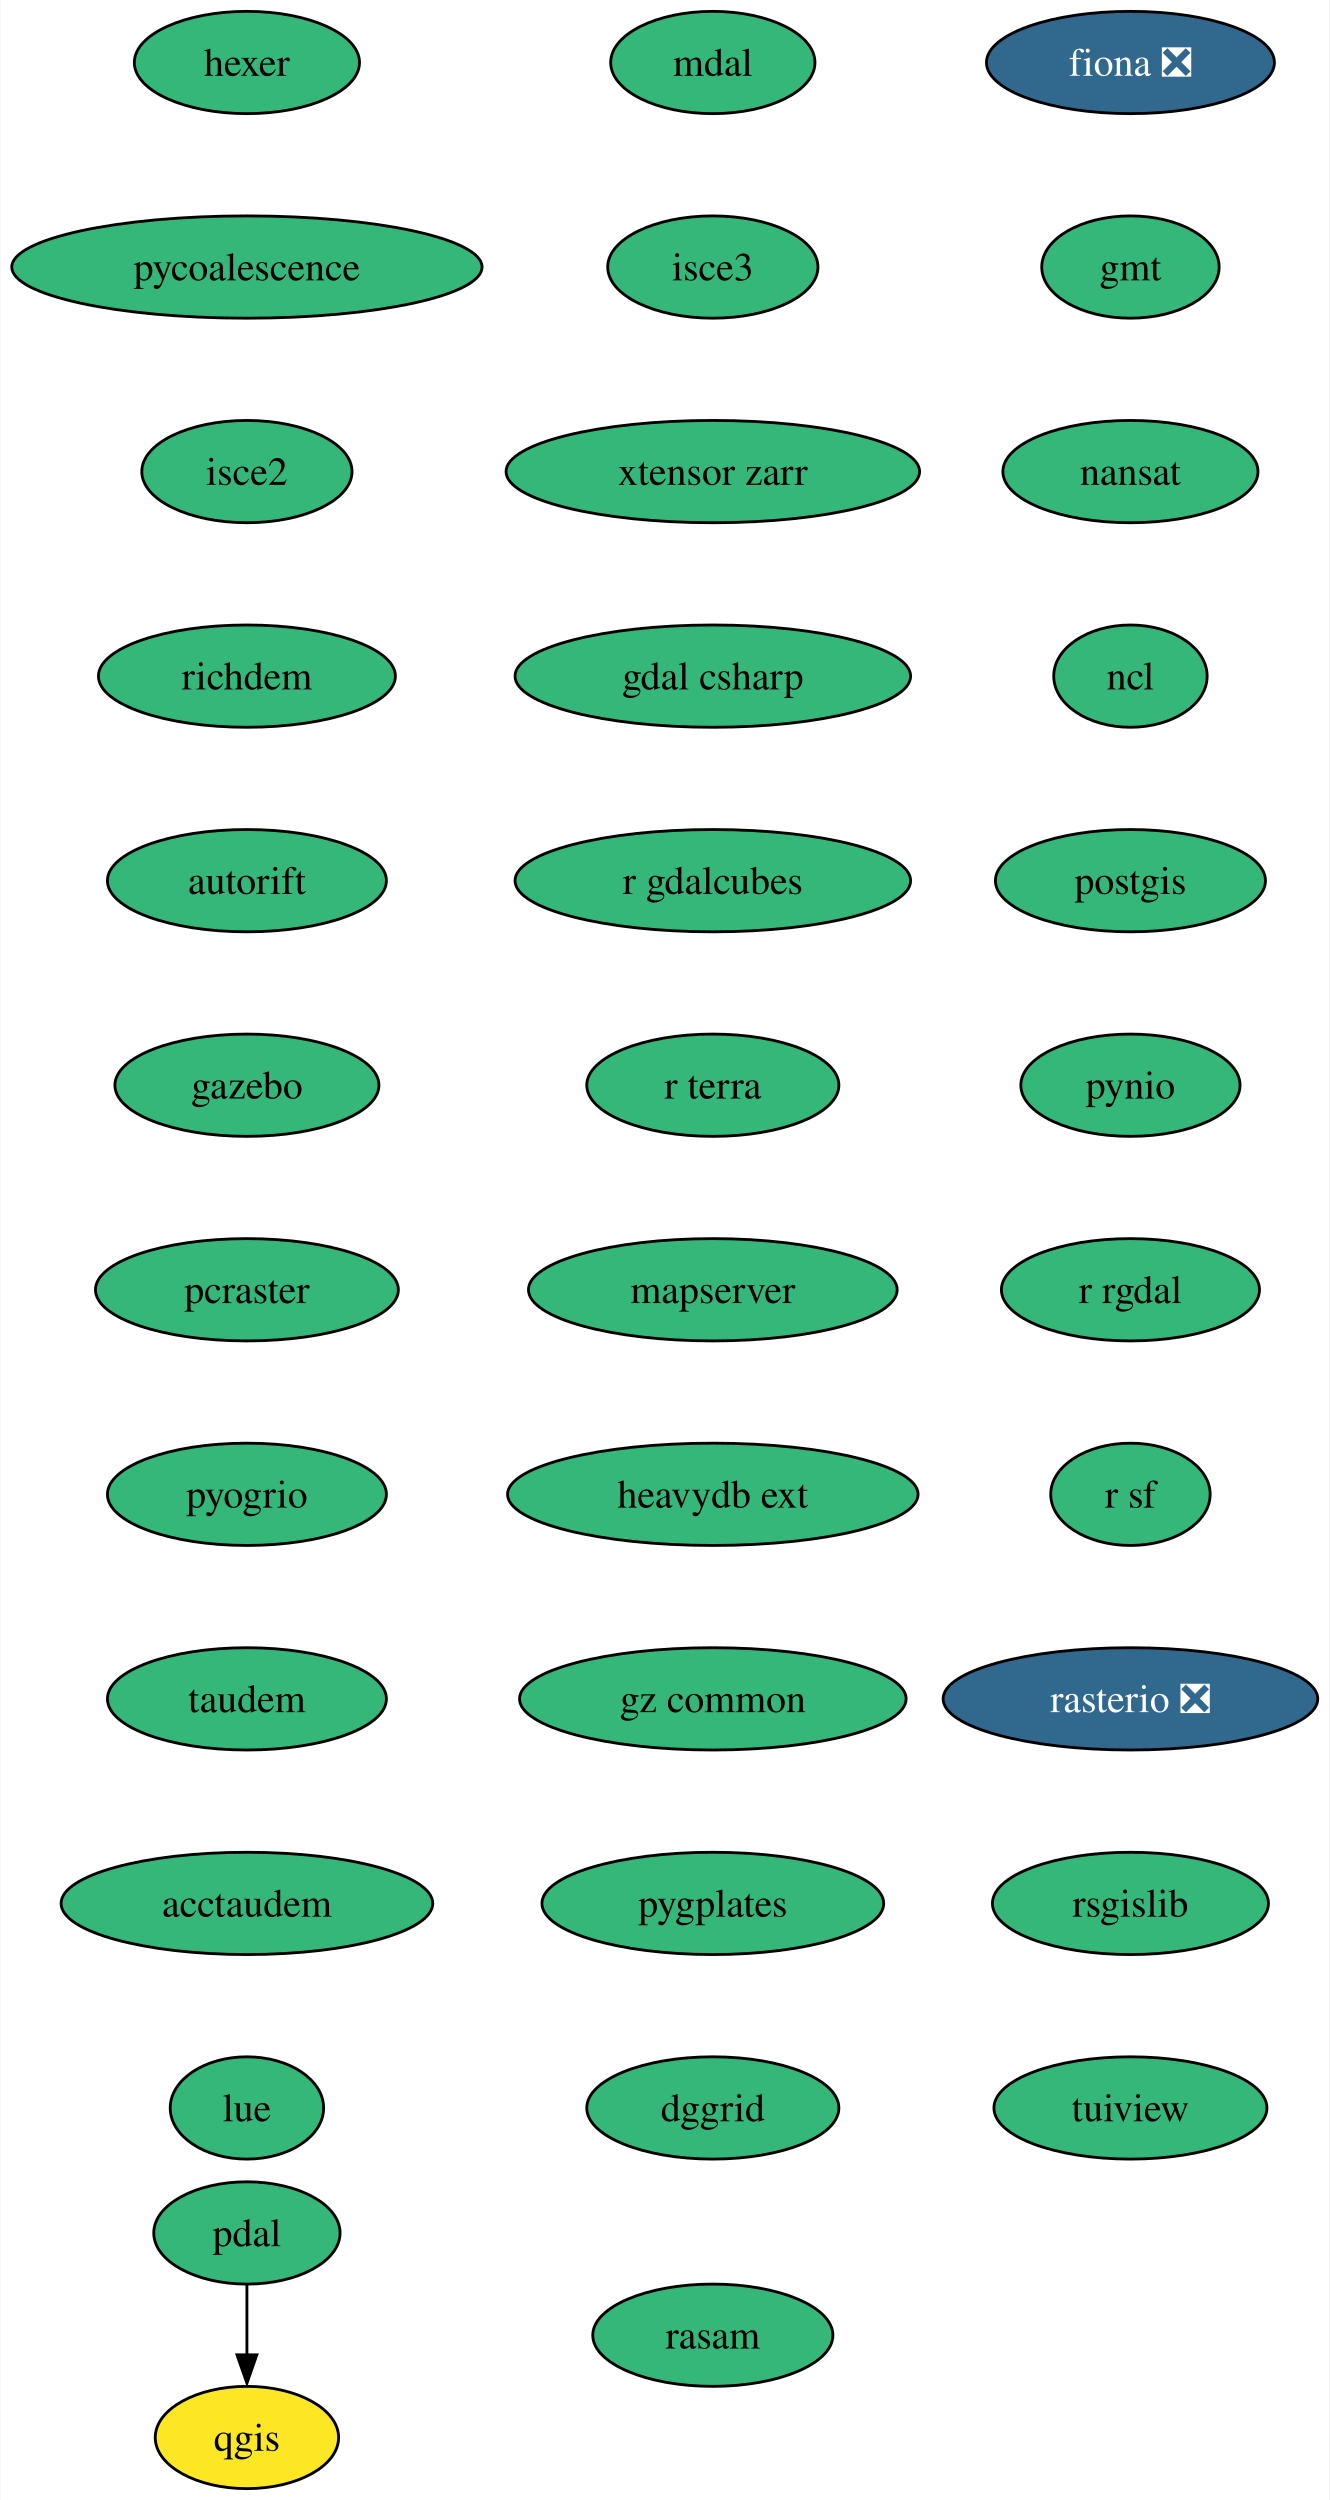
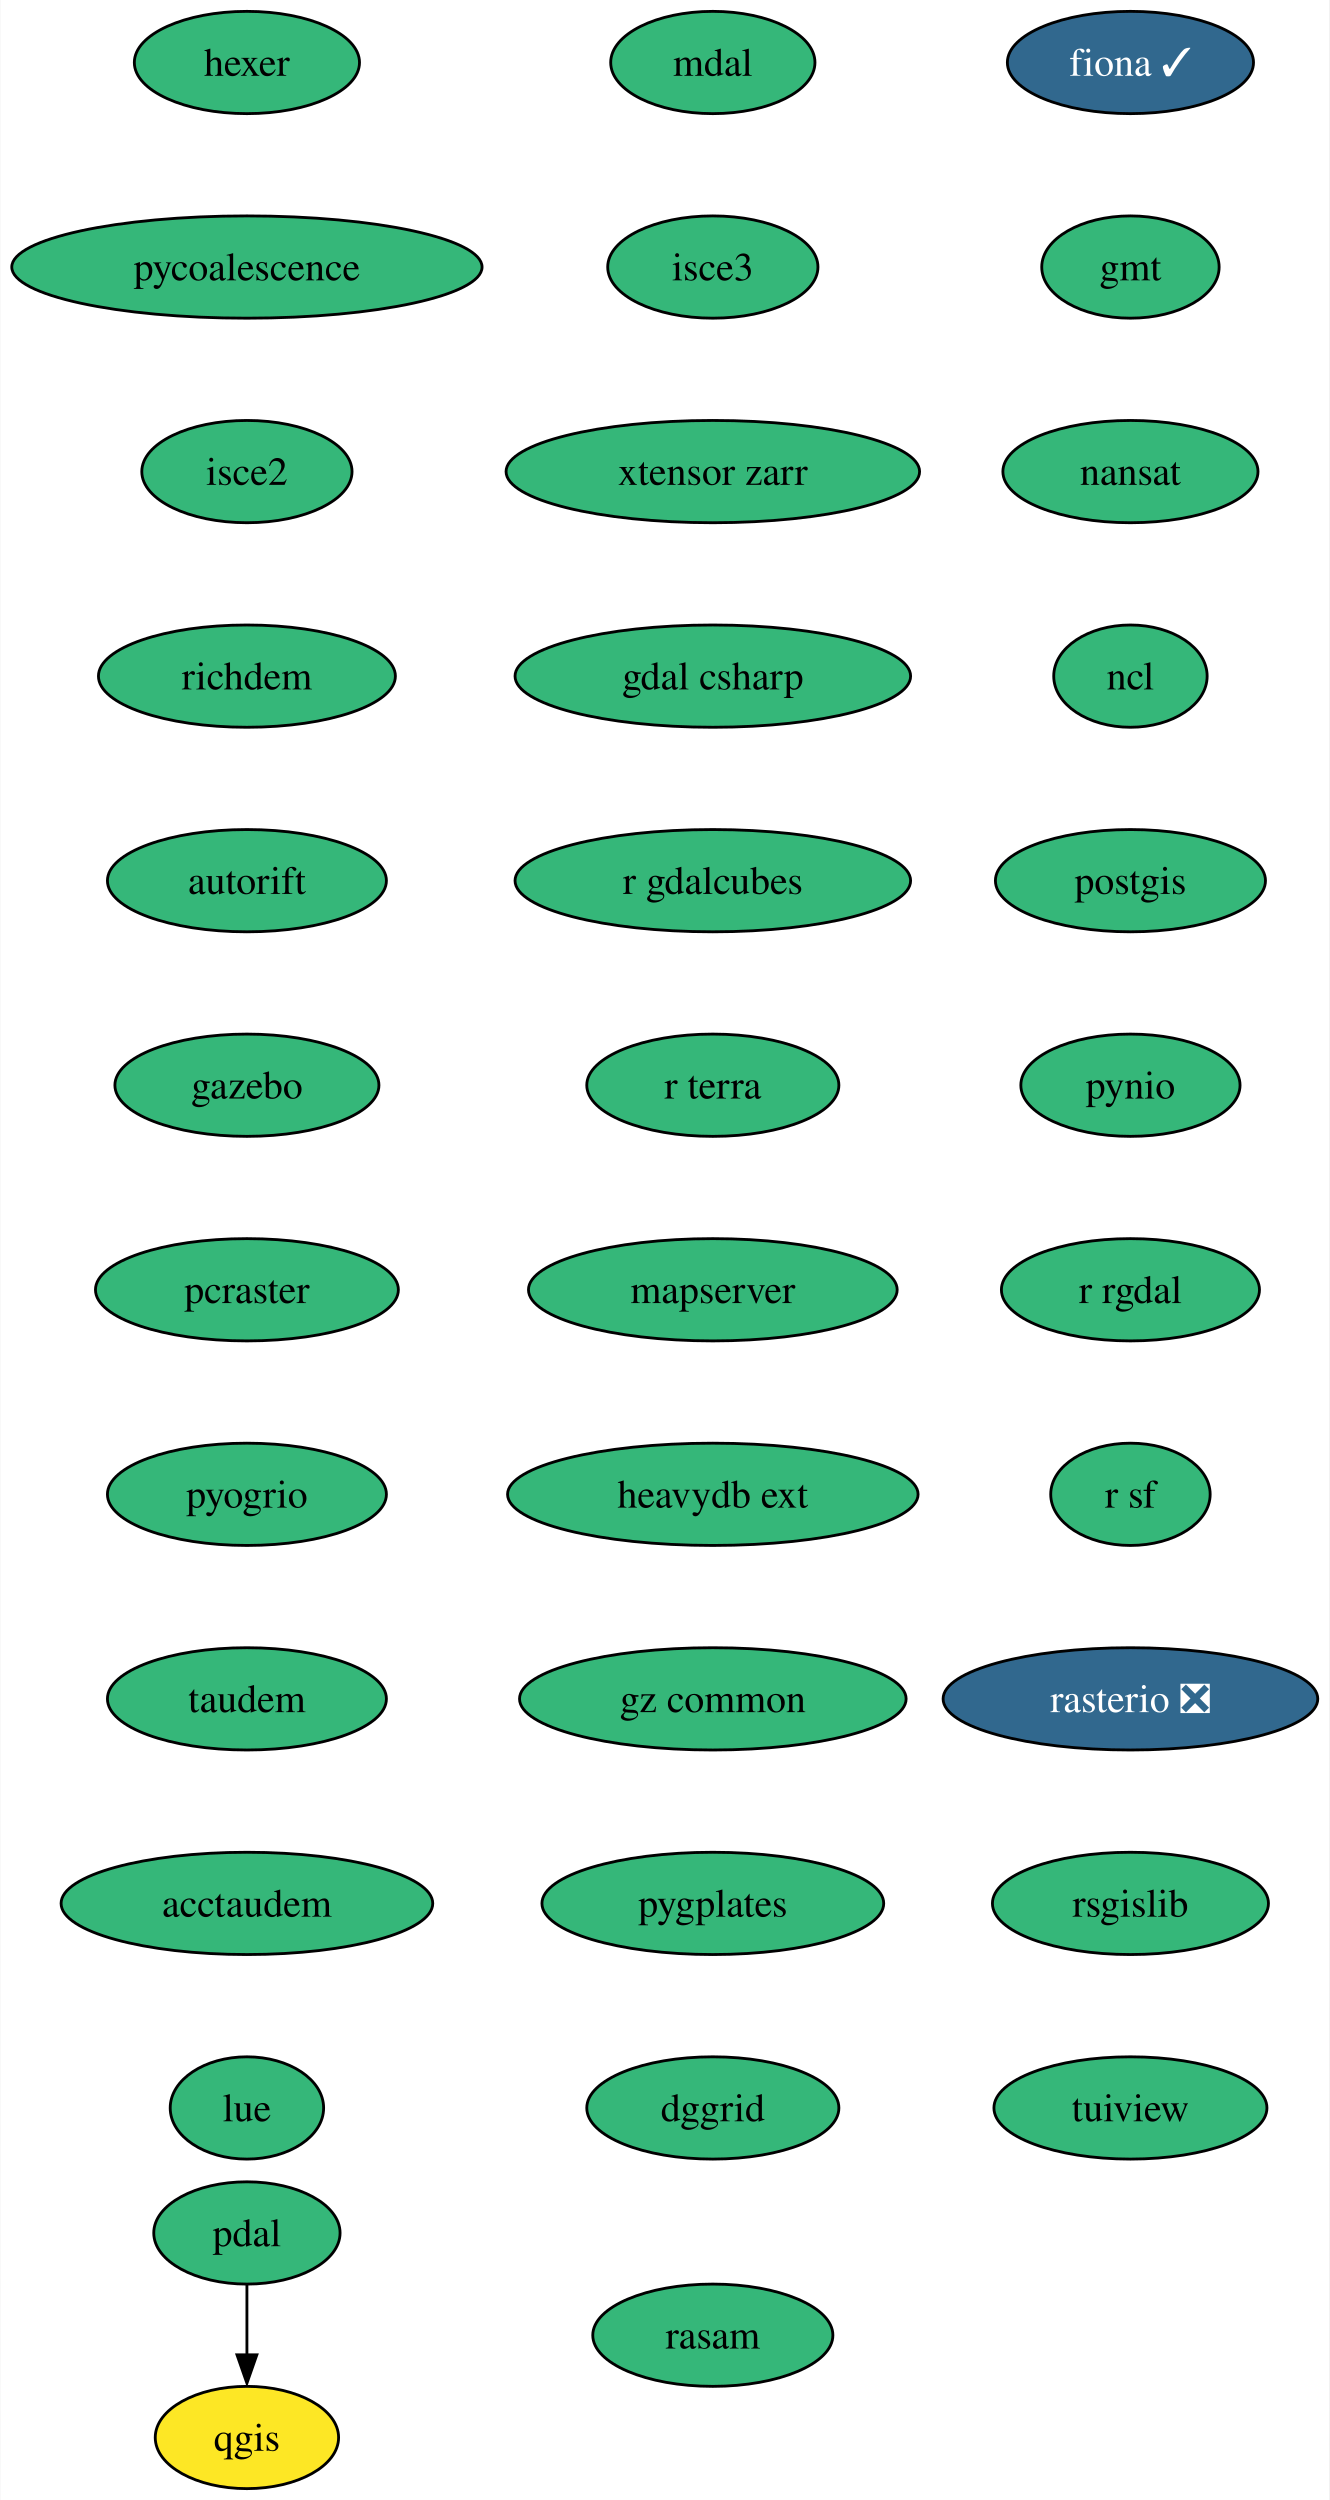
<svg xmlns="http://www.w3.org/2000/svg" xmlns:xlink="http://www.w3.org/1999/xlink" width="468pt" height="880pt" viewBox="0.00 0.00 467.71 880.00">
  <g id="graph0" class="graph" transform="scale(1 1) rotate(0) translate(4 876)">
    <polygon fill="white" stroke="none" points="-4,4 -4,-876 463.71,-876 463.71,4 -4,4" />
    <g id="node1" class="node">
      <g id="a_node1">
-         <a xlink:href="https://github.com/conda-forge/fiona-feedstock/pull/219" xlink:title="fiona ❎">
-           <ellipse fill="#31688e" stroke="black" cx="393.77" cy="-854" rx="50.68" ry="18" />
-           <text text-anchor="middle" x="393.77" y="-849.33" font-family="Times,serif" font-size="14.00" fill="white">fiona ❎</text>
+         <a xlink:href="https://github.com/conda-forge/fiona-feedstock/pull/219" xlink:title="fiona ✓">
+           <ellipse fill="#31688e" stroke="black" cx="393.77" cy="-854" rx="43.32" ry="18" />
+           <text text-anchor="middle" x="393.77" y="-849.33" font-family="Times,serif" font-size="14.00" fill="white">fiona ✓</text>
        </a>
      </g>
    </g>
    <g id="node2" class="node">
      <g id="a_node2">
        <a xlink:href="https://github.com/conda-forge/gmt-feedstock" xlink:title="gmt">
          <ellipse fill="#35b779" stroke="black" cx="393.77" cy="-782" rx="31.22" ry="18" />
          <text text-anchor="middle" x="393.77" y="-777.33" font-family="Times,serif" font-size="14.00">gmt</text>
        </a>
      </g>
    </g>
    <g id="node3" class="node">
      <g id="a_node3">
        <a xlink:href="https://github.com/conda-forge/nansat-feedstock" xlink:title="nansat">
          <ellipse fill="#35b779" stroke="black" cx="393.77" cy="-710" rx="44.9" ry="18" />
          <text text-anchor="middle" x="393.77" y="-705.33" font-family="Times,serif" font-size="14.00">nansat</text>
        </a>
      </g>
    </g>
    <g id="node4" class="node">
      <g id="a_node4">
        <a xlink:href="https://github.com/conda-forge/ncl-feedstock" xlink:title="ncl">
          <ellipse fill="#35b779" stroke="black" cx="393.77" cy="-638" rx="27" ry="18" />
          <text text-anchor="middle" x="393.77" y="-633.33" font-family="Times,serif" font-size="14.00">ncl</text>
        </a>
      </g>
    </g>
    <g id="node5" class="node">
      <g id="a_node5">
        <a xlink:href="https://github.com/conda-forge/postgis-feedstock" xlink:title="postgis">
          <ellipse fill="#35b779" stroke="black" cx="393.77" cy="-566" rx="47.53" ry="18" />
          <text text-anchor="middle" x="393.77" y="-561.33" font-family="Times,serif" font-size="14.00">postgis</text>
        </a>
      </g>
    </g>
    <g id="node6" class="node">
      <g id="a_node6">
        <a xlink:href="https://github.com/conda-forge/pynio-feedstock" xlink:title="pynio">
          <ellipse fill="#35b779" stroke="black" cx="393.77" cy="-494" rx="38.58" ry="18" />
          <text text-anchor="middle" x="393.77" y="-489.32" font-family="Times,serif" font-size="14.00">pynio</text>
        </a>
      </g>
    </g>
    <g id="node7" class="node">
      <g id="a_node7">
        <a xlink:href="https://github.com/conda-forge/r-rgdal-feedstock" xlink:title="r rgdal">
          <ellipse fill="#35b779" stroke="black" cx="393.77" cy="-422" rx="45.42" ry="18" />
          <text text-anchor="middle" x="393.77" y="-417.32" font-family="Times,serif" font-size="14.00">r rgdal</text>
        </a>
      </g>
    </g>
    <g id="node9" class="node">
      <g id="a_node9">
        <a xlink:href="https://github.com/conda-forge/r-sf-feedstock" xlink:title="r sf">
          <ellipse fill="#35b779" stroke="black" cx="393.77" cy="-350" rx="28.06" ry="18" />
          <text text-anchor="middle" x="393.77" y="-345.32" font-family="Times,serif" font-size="14.00">r sf</text>
        </a>
      </g>
    </g>
    <g id="node8" class="node">
      <g id="a_node8">
        <a xlink:href="https://github.com/conda-forge/qgis-feedstock" xlink:title="qgis">
          <ellipse fill="#fde725" stroke="black" cx="82.77" cy="-18" rx="32.27" ry="18" />
          <text text-anchor="middle" x="82.77" y="-13.32" font-family="Times,serif" font-size="14.00">qgis</text>
        </a>
      </g>
    </g>
    <g id="node10" class="node">
      <g id="a_node10">
        <a xlink:href="https://github.com/conda-forge/rasterio-feedstock/pull/287" xlink:title="rasterio ❎">
          <ellipse fill="#31688e" stroke="black" cx="393.77" cy="-278" rx="65.94" ry="18" />
          <text text-anchor="middle" x="393.77" y="-273.32" font-family="Times,serif" font-size="14.00" fill="white">rasterio ❎</text>
        </a>
      </g>
    </g>
    <g id="node11" class="node">
      <g id="a_node11">
        <a xlink:href="https://github.com/conda-forge/rsgislib-feedstock" xlink:title="rsgislib">
          <ellipse fill="#35b779" stroke="black" cx="393.77" cy="-206" rx="48.58" ry="18" />
          <text text-anchor="middle" x="393.77" y="-201.33" font-family="Times,serif" font-size="14.00">rsgislib</text>
        </a>
      </g>
    </g>
    <g id="node12" class="node">
      <g id="a_node12">
        <a xlink:href="https://github.com/conda-forge/tuiview-feedstock" xlink:title="tuiview">
          <ellipse fill="#35b779" stroke="black" cx="393.77" cy="-134" rx="48.05" ry="18" />
          <text text-anchor="middle" x="393.77" y="-129.32" font-family="Times,serif" font-size="14.00">tuiview</text>
        </a>
      </g>
    </g>
    <g id="node13" class="node">
      <g id="a_node13">
        <a xlink:href="https://github.com/conda-forge/hexer-feedstock" xlink:title="hexer">
          <ellipse fill="#35b779" stroke="black" cx="82.77" cy="-854" rx="39.63" ry="18" />
          <text text-anchor="middle" x="82.77" y="-849.33" font-family="Times,serif" font-size="14.00">hexer</text>
        </a>
      </g>
    </g>
    <g id="node14" class="node">
      <g id="a_node14">
        <a xlink:href="https://github.com/conda-forge/pycoalescence-feedstock" xlink:title="pycoalescence">
          <ellipse fill="#35b779" stroke="black" cx="82.77" cy="-782" rx="82.77" ry="18" />
          <text text-anchor="middle" x="82.77" y="-777.33" font-family="Times,serif" font-size="14.00">pycoalescence</text>
        </a>
      </g>
    </g>
    <g id="node16" class="node">
      <g id="a_node16">
        <a xlink:href="https://github.com/conda-forge/isce2-feedstock" xlink:title="isce2">
          <ellipse fill="#35b779" stroke="black" cx="82.77" cy="-710" rx="37" ry="18" />
          <text text-anchor="middle" x="82.77" y="-705.33" font-family="Times,serif" font-size="14.00">isce2</text>
        </a>
      </g>
    </g>
    <g id="node15" class="node">
      <g id="a_node15">
        <a xlink:href="https://github.com/conda-forge/pdal-feedstock" xlink:title="pdal">
          <ellipse fill="#35b779" stroke="black" cx="82.77" cy="-90" rx="32.79" ry="18" />
          <text text-anchor="middle" x="82.77" y="-85.33" font-family="Times,serif" font-size="14.00">pdal</text>
        </a>
      </g>
    </g>
    <g id="edge12" class="edge">
      <path fill="none" stroke="black" d="M82.77,-71.7C82.77,-64.24 82.77,-55.32 82.77,-46.97" />
      <polygon fill="black" stroke="black" points="86.27,-47.1 82.77,-37.1 79.27,-47.1 86.27,-47.1" />
    </g>
    <g id="node17" class="node">
      <g id="a_node17">
        <a xlink:href="https://github.com/conda-forge/richdem-feedstock" xlink:title="richdem">
          <ellipse fill="#35b779" stroke="black" cx="82.77" cy="-638" rx="52.26" ry="18" />
          <text text-anchor="middle" x="82.77" y="-633.33" font-family="Times,serif" font-size="14.00">richdem</text>
        </a>
      </g>
    </g>
    <g id="node18" class="node">
      <g id="a_node18">
        <a xlink:href="https://github.com/conda-forge/autorift-feedstock" xlink:title="autorift">
          <ellipse fill="#35b779" stroke="black" cx="82.77" cy="-566" rx="49.1" ry="18" />
          <text text-anchor="middle" x="82.77" y="-561.33" font-family="Times,serif" font-size="14.00">autorift</text>
        </a>
      </g>
    </g>
    <g id="node19" class="node">
      <g id="a_node19">
        <a xlink:href="https://github.com/conda-forge/gazebo-feedstock" xlink:title="gazebo">
          <ellipse fill="#35b779" stroke="black" cx="82.77" cy="-494" rx="46.47" ry="18" />
          <text text-anchor="middle" x="82.77" y="-489.32" font-family="Times,serif" font-size="14.00">gazebo</text>
        </a>
      </g>
    </g>
    <g id="node20" class="node">
      <g id="a_node20">
        <a xlink:href="https://github.com/conda-forge/pcraster-feedstock" xlink:title="pcraster">
          <ellipse fill="#35b779" stroke="black" cx="82.77" cy="-422" rx="53.31" ry="18" />
          <text text-anchor="middle" x="82.77" y="-417.32" font-family="Times,serif" font-size="14.00">pcraster</text>
        </a>
      </g>
    </g>
    <g id="node21" class="node">
      <g id="a_node21">
        <a xlink:href="https://github.com/conda-forge/pyogrio-feedstock" xlink:title="pyogrio">
          <ellipse fill="#35b779" stroke="black" cx="82.77" cy="-350" rx="49.1" ry="18" />
          <text text-anchor="middle" x="82.77" y="-345.32" font-family="Times,serif" font-size="14.00">pyogrio</text>
        </a>
      </g>
    </g>
    <g id="node22" class="node">
      <g id="a_node22">
        <a xlink:href="https://github.com/conda-forge/taudem-feedstock" xlink:title="taudem">
          <ellipse fill="#35b779" stroke="black" cx="82.77" cy="-278" rx="49.1" ry="18" />
          <text text-anchor="middle" x="82.77" y="-273.32" font-family="Times,serif" font-size="14.00">taudem</text>
        </a>
      </g>
    </g>
    <g id="node23" class="node">
      <g id="a_node23">
        <a xlink:href="https://github.com/conda-forge/acctaudem-feedstock" xlink:title="acctaudem">
          <ellipse fill="#35b779" stroke="black" cx="82.77" cy="-206" rx="65.41" ry="18" />
          <text text-anchor="middle" x="82.77" y="-201.33" font-family="Times,serif" font-size="14.00">acctaudem</text>
        </a>
      </g>
    </g>
    <g id="node24" class="node">
      <g id="a_node24">
        <a xlink:href="https://github.com/conda-forge/lue-feedstock" xlink:title="lue">
          <ellipse fill="#35b779" stroke="black" cx="82.77" cy="-134" rx="27" ry="18" />
          <text text-anchor="middle" x="82.77" y="-129.32" font-family="Times,serif" font-size="14.00">lue</text>
        </a>
      </g>
    </g>
    <g id="node25" class="node">
      <g id="a_node25">
        <a xlink:href="https://github.com/conda-forge/mdal-feedstock" xlink:title="mdal">
          <ellipse fill="#35b779" stroke="black" cx="246.77" cy="-854" rx="35.95" ry="18" />
          <text text-anchor="middle" x="246.77" y="-849.33" font-family="Times,serif" font-size="14.00">mdal</text>
        </a>
      </g>
    </g>
    <g id="node26" class="node">
      <g id="a_node26">
        <a xlink:href="https://github.com/conda-forge/isce3-feedstock" xlink:title="isce3">
          <ellipse fill="#35b779" stroke="black" cx="246.77" cy="-782" rx="37" ry="18" />
          <text text-anchor="middle" x="246.77" y="-777.33" font-family="Times,serif" font-size="14.00">isce3</text>
        </a>
      </g>
    </g>
    <g id="node27" class="node">
      <g id="a_node27">
        <a xlink:href="https://github.com/conda-forge/xtensor-zarr-feedstock" xlink:title="xtensor zarr">
          <ellipse fill="#35b779" stroke="black" cx="246.77" cy="-710" rx="72.78" ry="18" />
          <text text-anchor="middle" x="246.77" y="-705.33" font-family="Times,serif" font-size="14.00">xtensor zarr</text>
        </a>
      </g>
    </g>
    <g id="node28" class="node">
      <g id="a_node28">
        <a xlink:href="https://github.com/conda-forge/gdal-csharp-feedstock" xlink:title="gdal csharp">
          <ellipse fill="#35b779" stroke="black" cx="246.77" cy="-638" rx="69.62" ry="18" />
          <text text-anchor="middle" x="246.77" y="-633.33" font-family="Times,serif" font-size="14.00">gdal csharp</text>
        </a>
      </g>
    </g>
    <g id="node29" class="node">
      <g id="a_node29">
        <a xlink:href="https://github.com/conda-forge/r-gdalcubes-feedstock" xlink:title="r gdalcubes">
          <ellipse fill="#35b779" stroke="black" cx="246.77" cy="-566" rx="69.62" ry="18" />
          <text text-anchor="middle" x="246.77" y="-561.33" font-family="Times,serif" font-size="14.00">r gdalcubes</text>
        </a>
      </g>
    </g>
    <g id="node30" class="node">
      <g id="a_node30">
        <a xlink:href="https://github.com/conda-forge/r-terra-feedstock" xlink:title="r terra">
          <ellipse fill="#35b779" stroke="black" cx="246.77" cy="-494" rx="44.37" ry="18" />
          <text text-anchor="middle" x="246.77" y="-489.32" font-family="Times,serif" font-size="14.00">r terra</text>
        </a>
      </g>
    </g>
    <g id="node31" class="node">
      <g id="a_node31">
        <a xlink:href="https://github.com/conda-forge/mapserver-feedstock" xlink:title="mapserver">
          <ellipse fill="#35b779" stroke="black" cx="246.77" cy="-422" rx="64.89" ry="18" />
          <text text-anchor="middle" x="246.77" y="-417.32" font-family="Times,serif" font-size="14.00">mapserver</text>
        </a>
      </g>
    </g>
    <g id="node32" class="node">
      <g id="a_node32">
        <a xlink:href="https://github.com/conda-forge/heavydb-ext-feedstock" xlink:title="heavydb ext">
          <ellipse fill="#35b779" stroke="black" cx="246.77" cy="-350" rx="72.25" ry="18" />
          <text text-anchor="middle" x="246.77" y="-345.32" font-family="Times,serif" font-size="14.00">heavydb ext</text>
        </a>
      </g>
    </g>
    <g id="node33" class="node">
      <g id="a_node33">
        <a xlink:href="https://github.com/conda-forge/gz-common-feedstock" xlink:title="gz common">
          <ellipse fill="#35b779" stroke="black" cx="246.77" cy="-278" rx="68.04" ry="18" />
          <text text-anchor="middle" x="246.77" y="-273.32" font-family="Times,serif" font-size="14.00">gz common</text>
        </a>
      </g>
    </g>
    <g id="node34" class="node">
      <g id="a_node34">
        <a xlink:href="https://github.com/conda-forge/pygplates-feedstock" xlink:title="pygplates">
          <ellipse fill="#35b779" stroke="black" cx="246.77" cy="-206" rx="60.15" ry="18" />
          <text text-anchor="middle" x="246.77" y="-201.33" font-family="Times,serif" font-size="14.00">pygplates</text>
        </a>
      </g>
    </g>
    <g id="node35" class="node">
      <g id="a_node35">
        <a xlink:href="https://github.com/conda-forge/dggrid-feedstock" xlink:title="dggrid">
          <ellipse fill="#35b779" stroke="black" cx="246.77" cy="-134" rx="44.37" ry="18" />
          <text text-anchor="middle" x="246.77" y="-129.32" font-family="Times,serif" font-size="14.00">dggrid</text>
        </a>
      </g>
    </g>
    <g id="node36" class="node">
      <g id="a_node36">
        <a xlink:href="https://github.com/conda-forge/rasam-feedstock" xlink:title="rasam">
          <ellipse fill="#35b779" stroke="black" cx="246.77" cy="-54" rx="42.26" ry="18" />
          <text text-anchor="middle" x="246.77" y="-49.33" font-family="Times,serif" font-size="14.00">rasam</text>
        </a>
      </g>
    </g>
  </g>
</svg>
